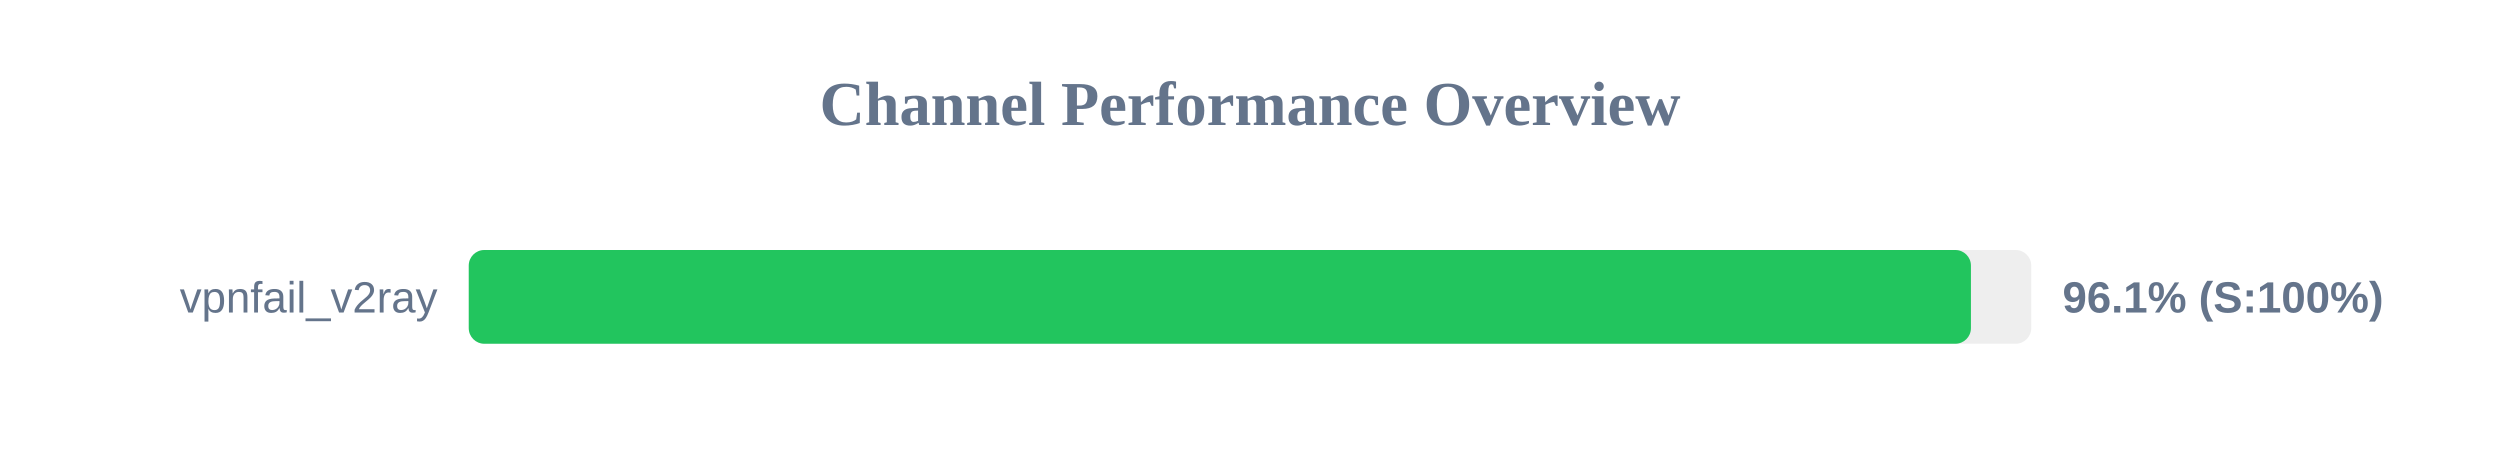
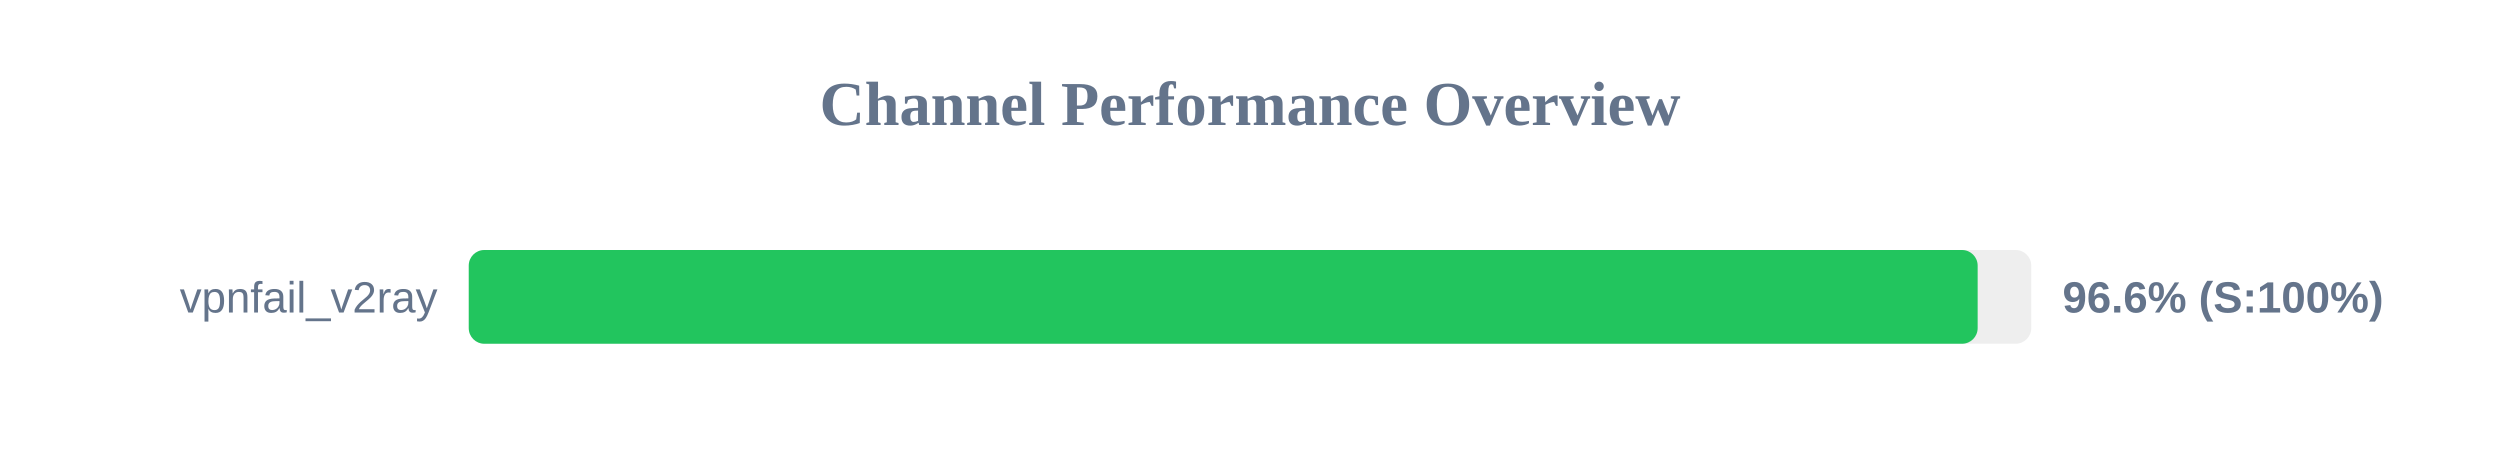
<svg xmlns="http://www.w3.org/2000/svg" width="800" height="150" version="1.1">
  <style>
        .row { font: 14px Arial; fill: #64748b; }
        .score { font: bold 14px Arial; fill: #64748b; }
    </style>
  <text x="400" y="40" text-anchor="middle" font-size="20px" font-weight="bold" fill="#64748b">Channel Performance Overview</text>
  <rect x="150" y="80" width="500" height="30" fill="#eee" rx="5" />
-   <rect x="150" y="80" width="480.7" height="30" fill="#22c55e" rx="5" />
+   <rect x="150" y="80" width="482.85" height="30" fill="#22c55e" rx="5" />
  <text x="140" y="100" text-anchor="end" class="row">vpnfail_v2ray</text>
-   <text x="660" y="100" text-anchor="start" class="score">96.1% (S:100%)</text>
+   <text x="660" y="100" text-anchor="start" class="score">96.6% (S:100%)</text>
</svg>
